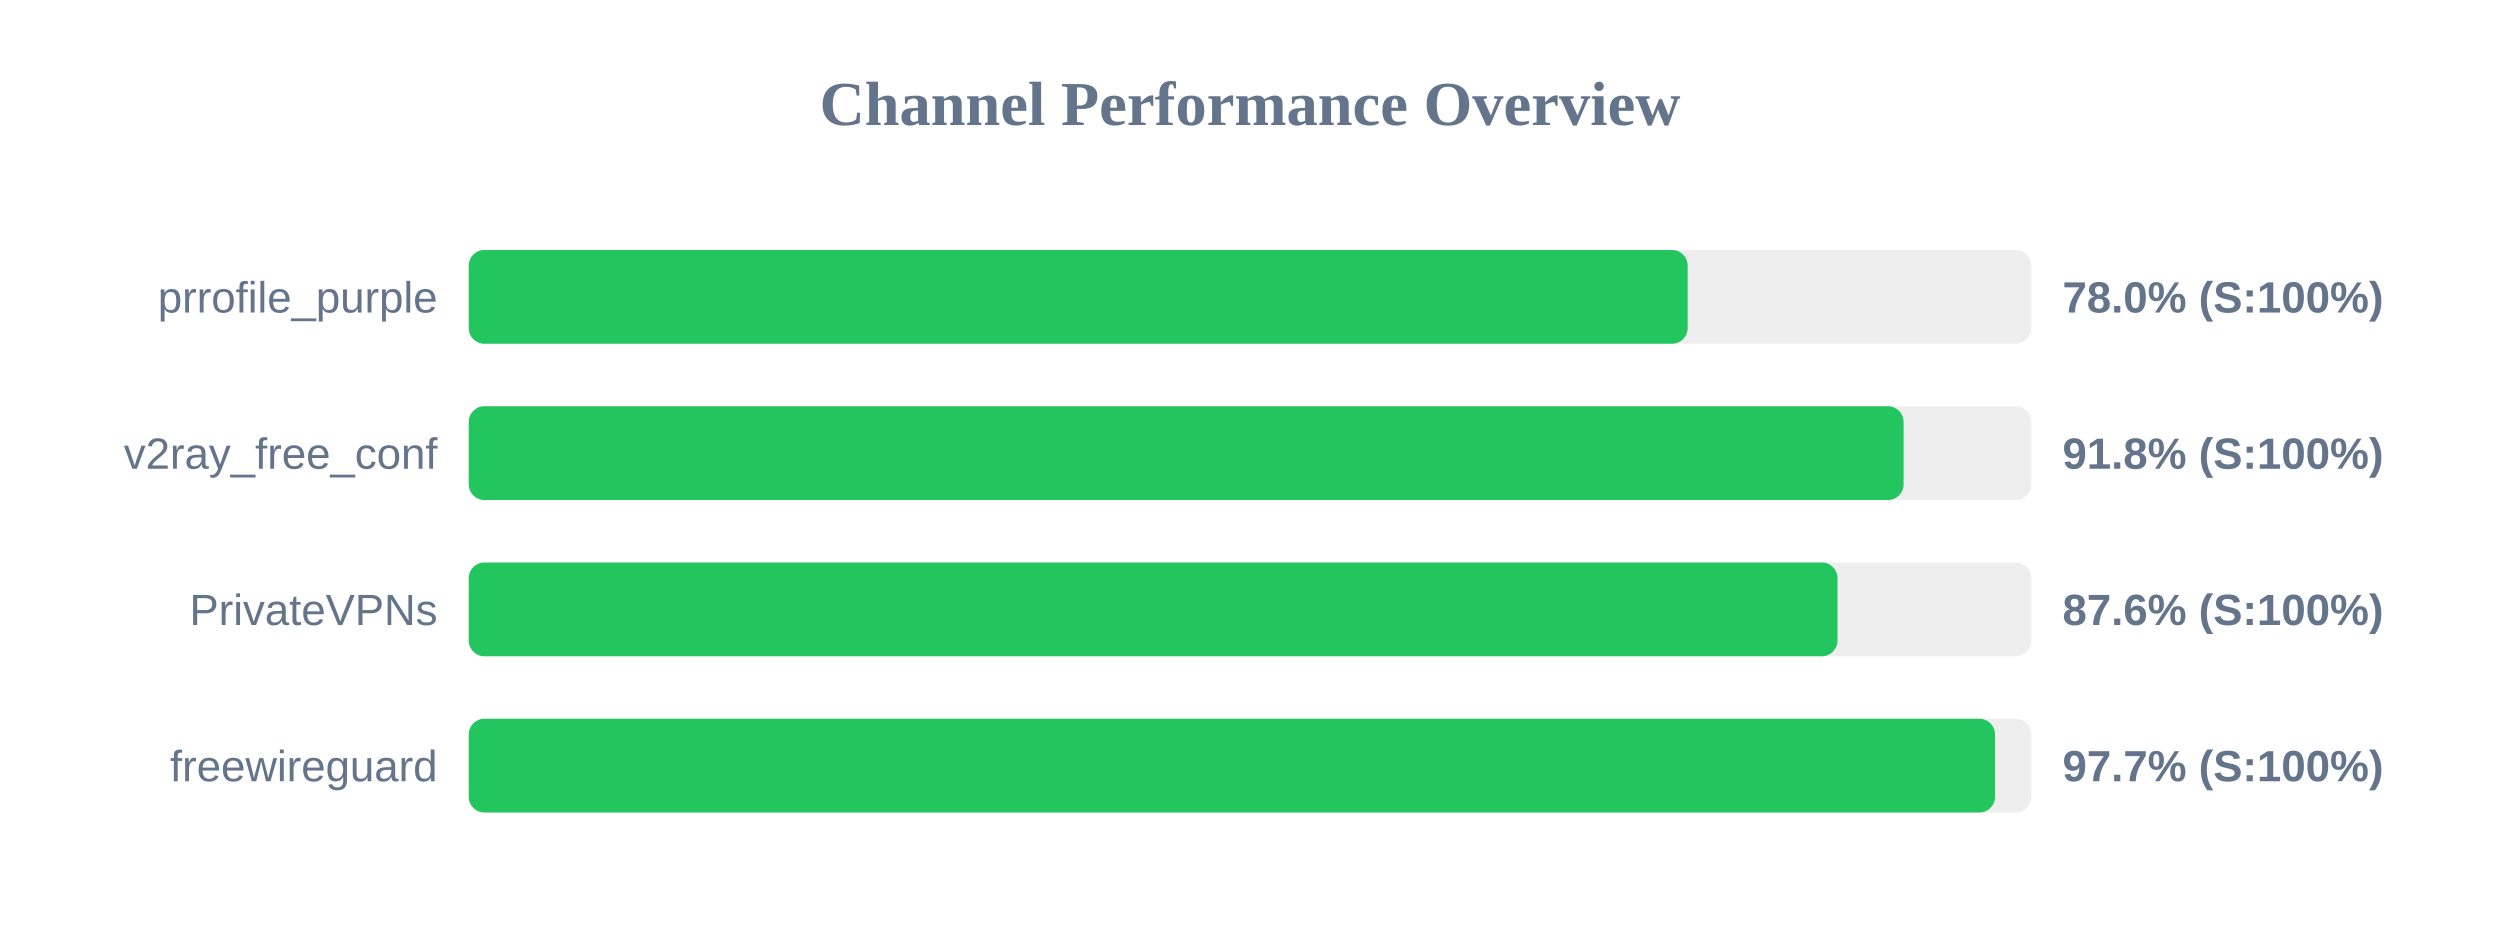
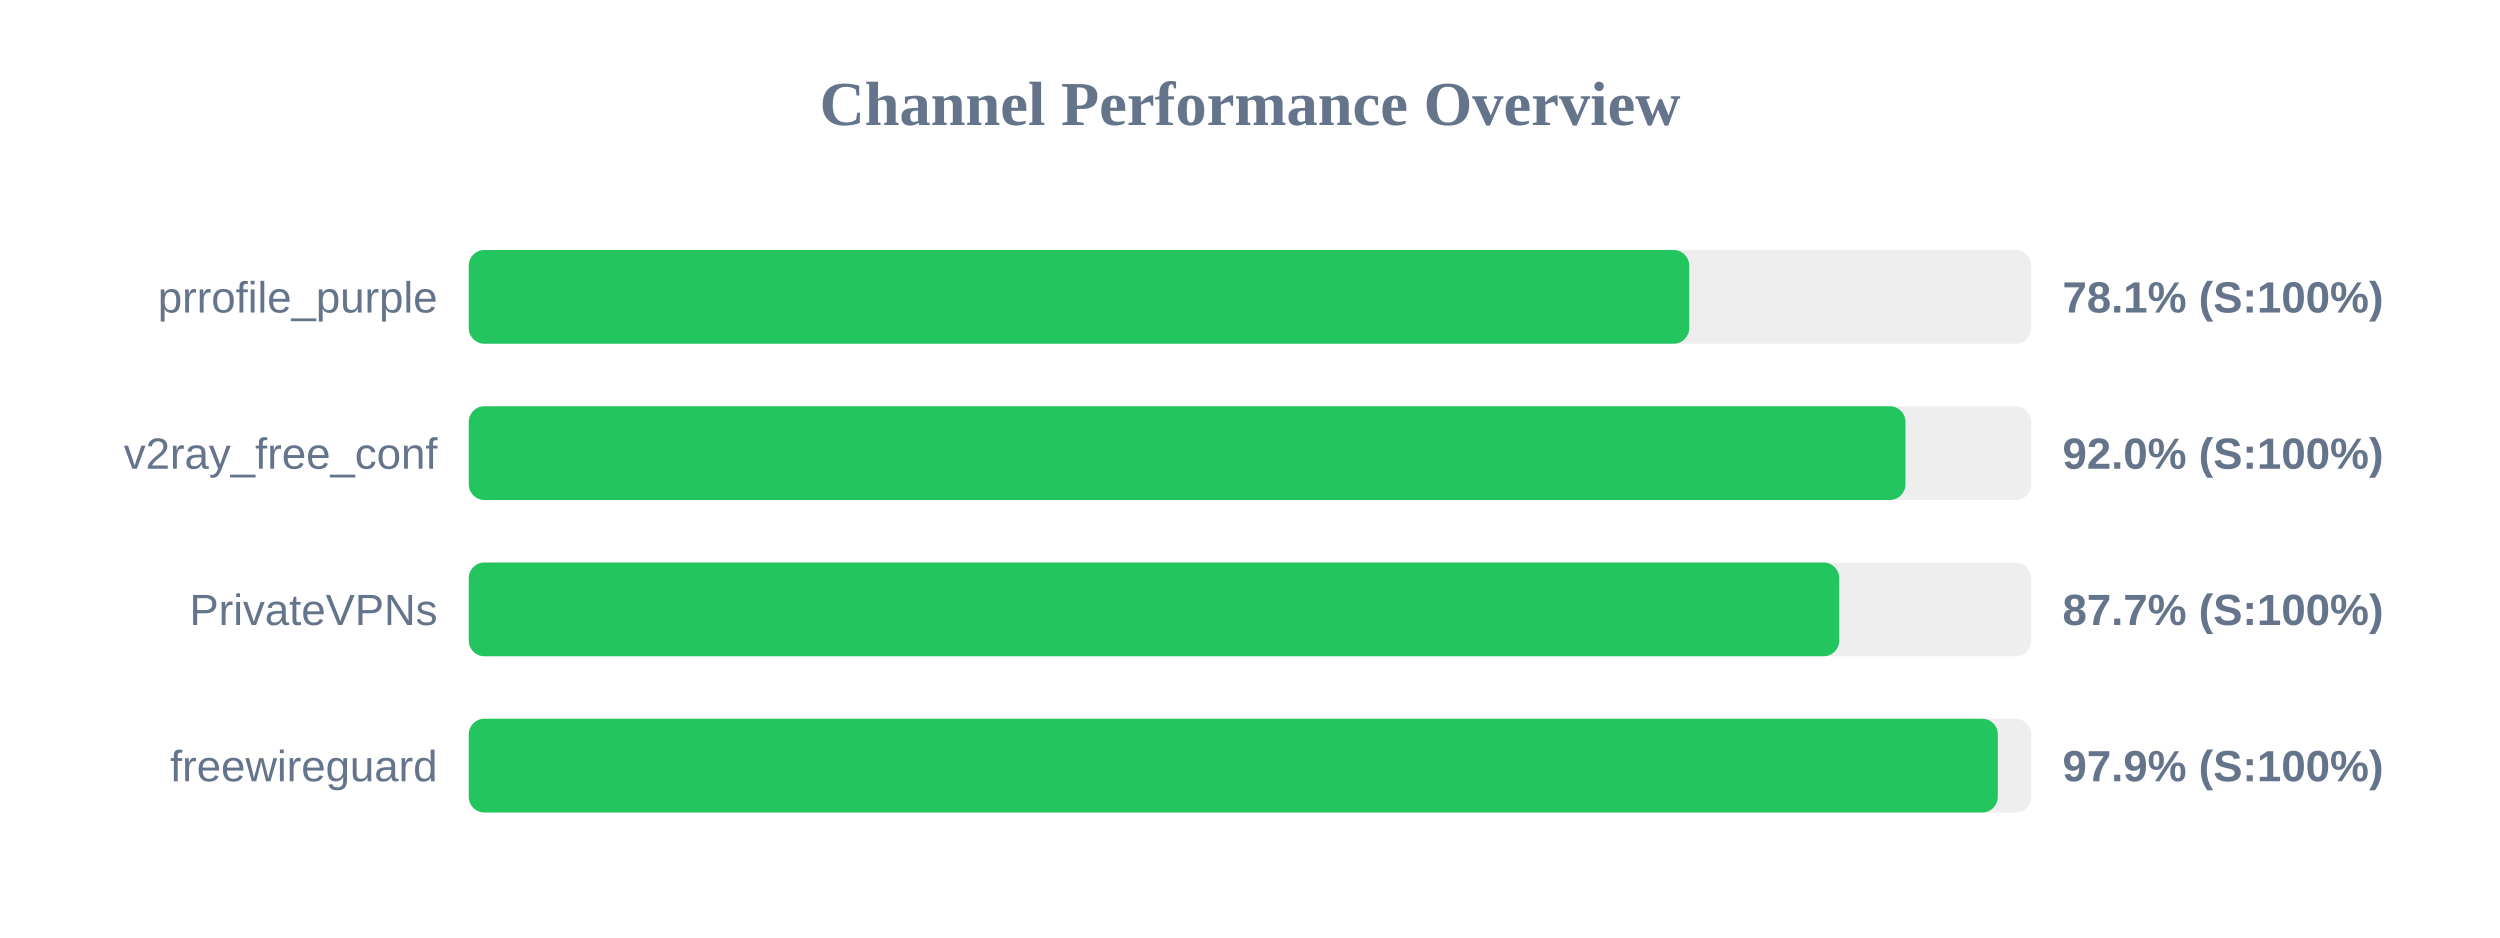
<svg xmlns="http://www.w3.org/2000/svg" width="800" height="300" version="1.1">
  <style>
        .row { font: 14px Arial; fill: #64748b; }
        .score { font: bold 14px Arial; fill: #64748b; }
    </style>
  <text x="400" y="40" text-anchor="middle" font-size="20px" font-weight="bold" fill="#64748b">Channel Performance Overview</text>
  <rect x="150" y="80" width="500" height="30" fill="#eee" rx="5" />
-   <rect x="150" y="80" width="390.05" height="30" fill="#22c55e" rx="5" />
+   <rect x="150" y="80" width="390.55" height="30" fill="#22c55e" rx="5" />
  <text x="140" y="100" text-anchor="end" class="row">prrofile_purple</text>
-   <text x="660" y="100" text-anchor="start" class="score">78.0% (S:100%)</text>
+   <text x="660" y="100" text-anchor="start" class="score">78.1% (S:100%)</text>
  <rect x="150" y="130" width="500" height="30" fill="#eee" rx="5" />
-   <rect x="150" y="130" width="459.15" height="30" fill="#22c55e" rx="5" />
+   <rect x="150" y="130" width="459.75" height="30" fill="#22c55e" rx="5" />
  <text x="140" y="150" text-anchor="end" class="row">v2ray_free_conf</text>
-   <text x="660" y="150" text-anchor="start" class="score">91.8% (S:100%)</text>
+   <text x="660" y="150" text-anchor="start" class="score">92.0% (S:100%)</text>
  <rect x="150" y="180" width="500" height="30" fill="#eee" rx="5" />
-   <rect x="150" y="180" width="438.0" height="30" fill="#22c55e" rx="5" />
+   <rect x="150" y="180" width="438.55" height="30" fill="#22c55e" rx="5" />
  <text x="140" y="200" text-anchor="end" class="row">PrivateVPNs</text>
-   <text x="660" y="200" text-anchor="start" class="score">87.6% (S:100%)</text>
+   <text x="660" y="200" text-anchor="start" class="score">87.7% (S:100%)</text>
  <rect x="150" y="230" width="500" height="30" fill="#eee" rx="5" />
-   <rect x="150" y="230" width="488.4" height="30" fill="#22c55e" rx="5" />
+   <rect x="150" y="230" width="489.3" height="30" fill="#22c55e" rx="5" />
  <text x="140" y="250" text-anchor="end" class="row">freewireguard</text>
-   <text x="660" y="250" text-anchor="start" class="score">97.7% (S:100%)</text>
+   <text x="660" y="250" text-anchor="start" class="score">97.9% (S:100%)</text>
</svg>
